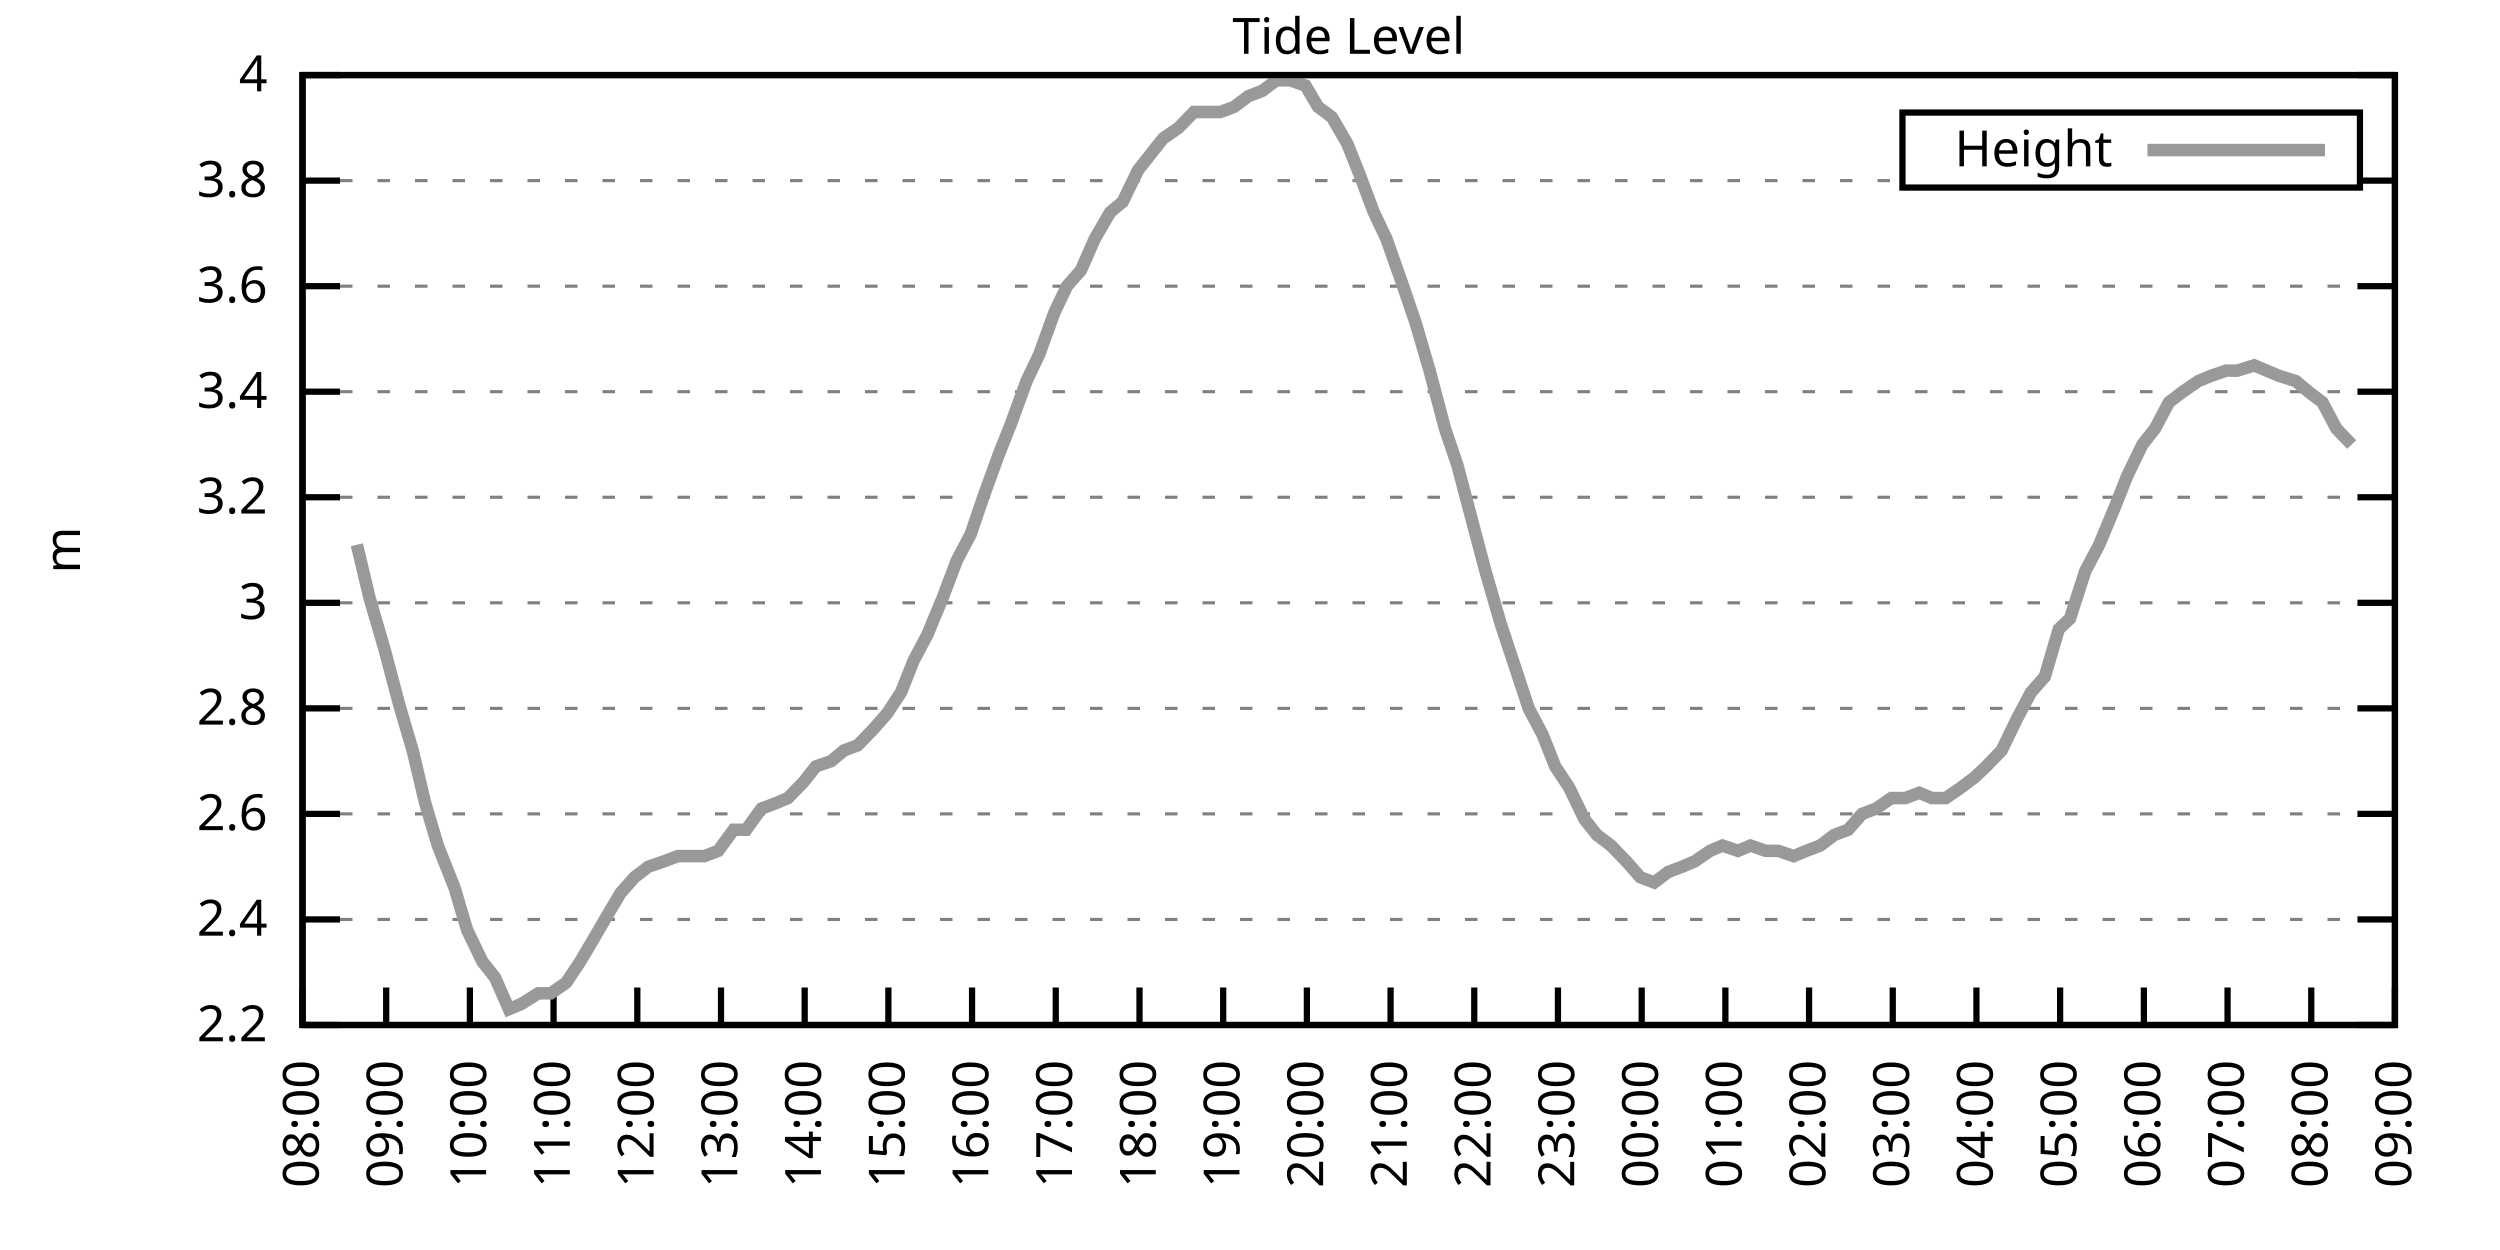
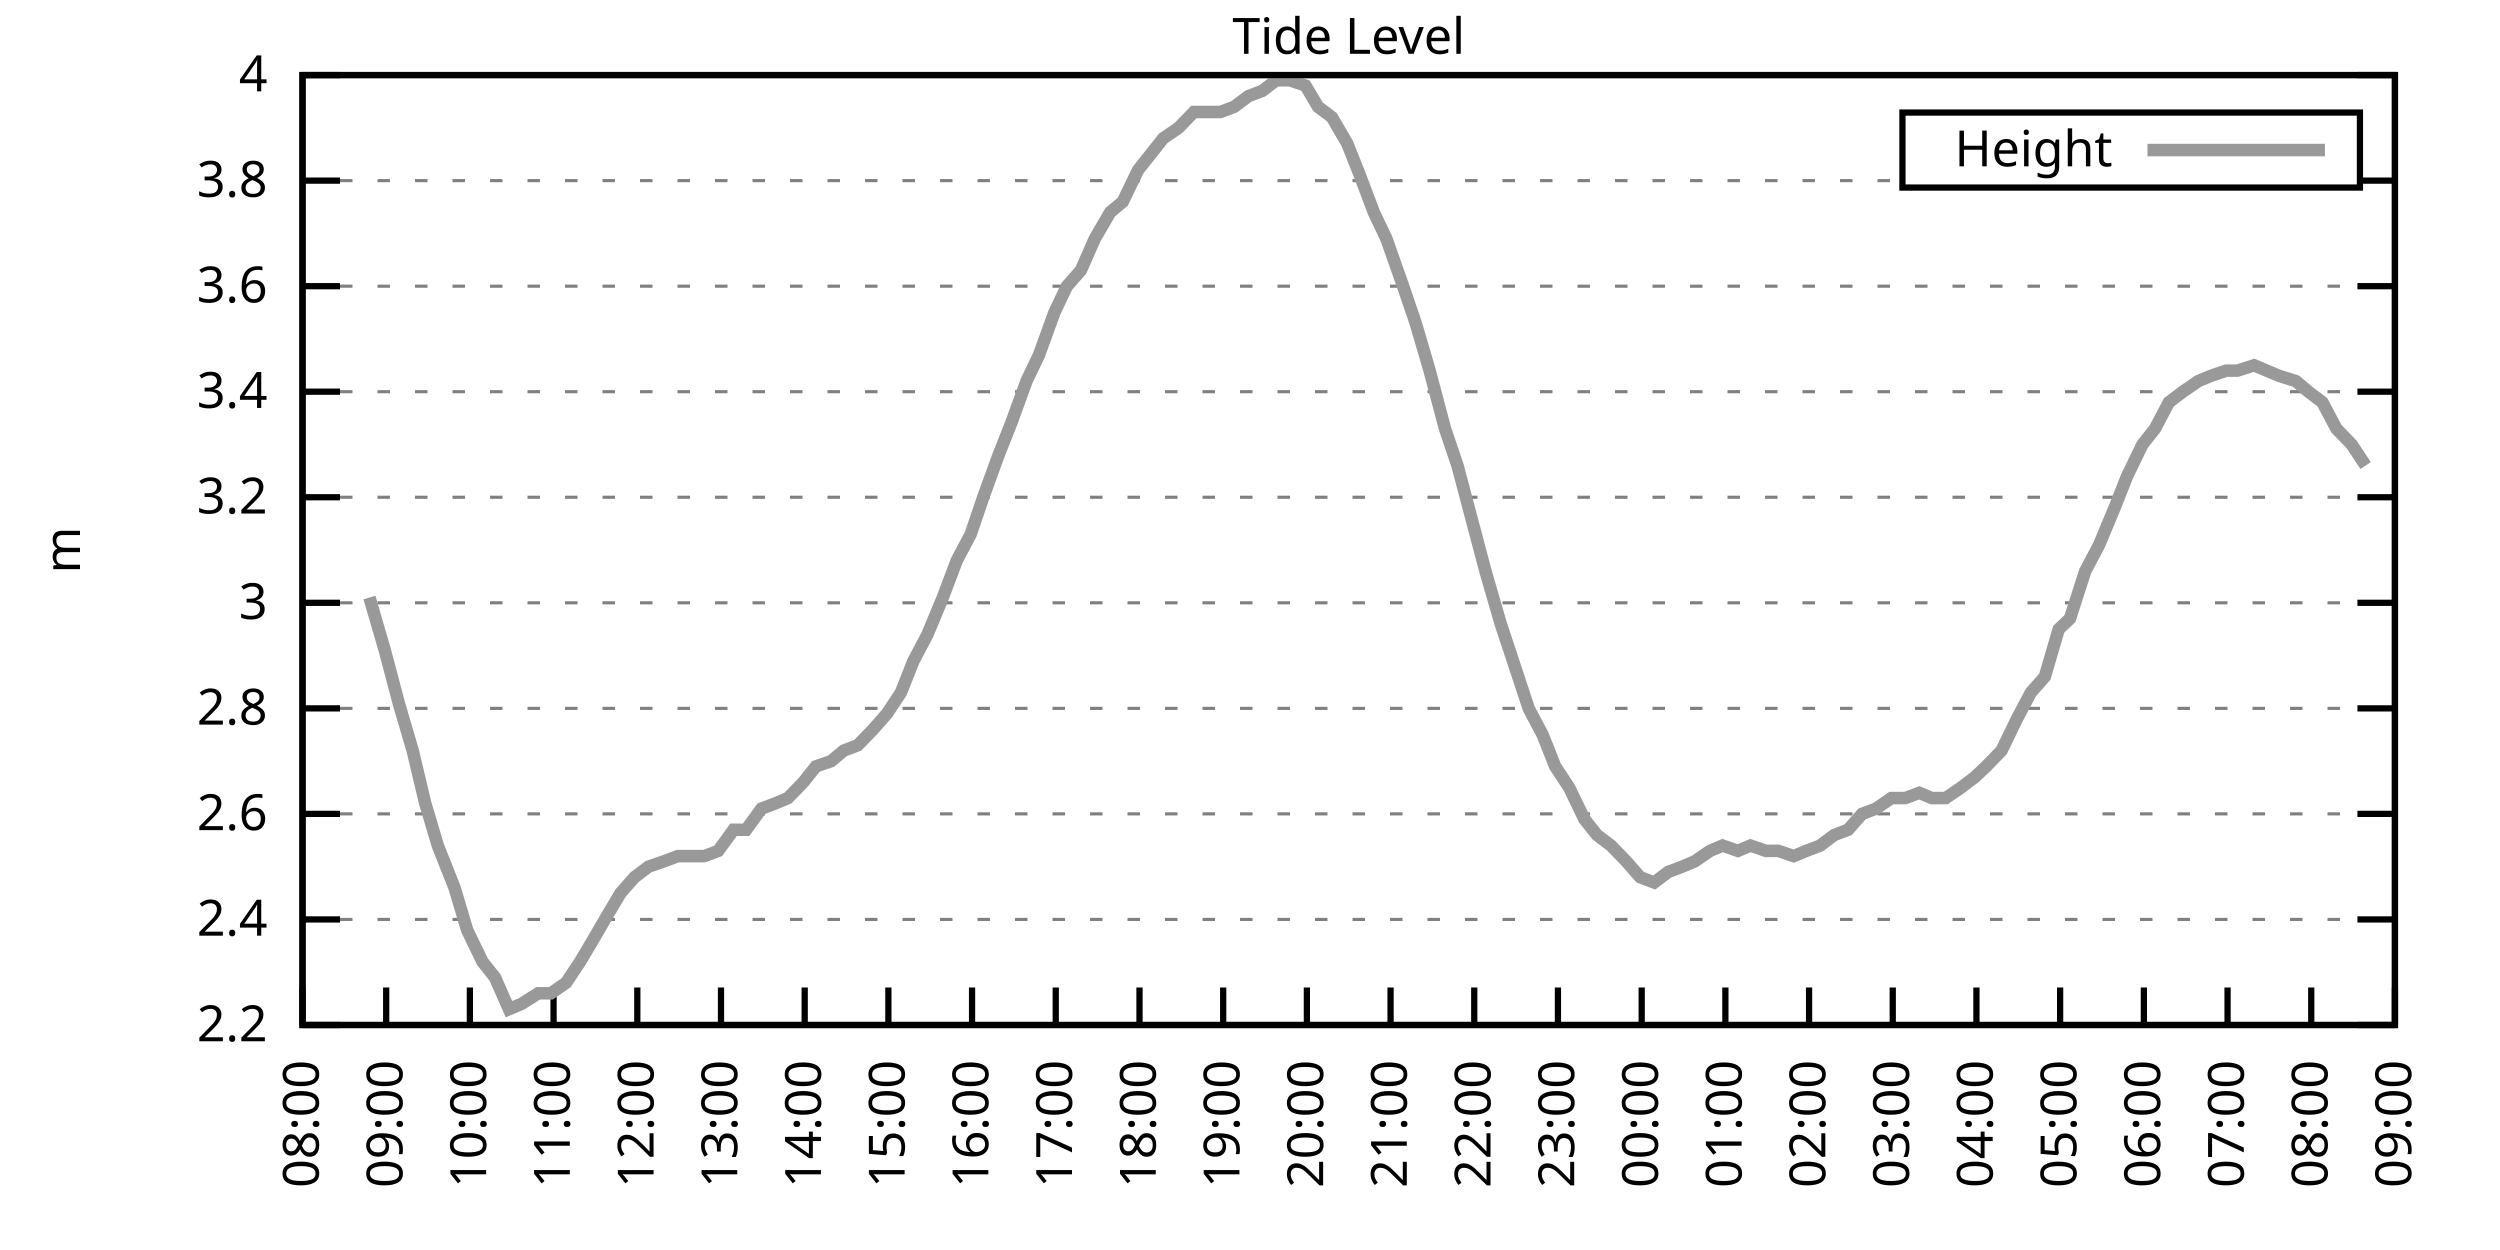
<svg xmlns="http://www.w3.org/2000/svg" xmlns:xlink="http://www.w3.org/1999/xlink" width="400" height="200" viewBox="0 0 400 200">
  <g id="gnuplot_canvas">
    <rect x="0" y="0" width="400" height="200" fill="none" />
    <defs>
      <circle id="gpDot" r="0.5" stroke-width="0.5" stroke="currentColor" />
      <path id="gpPt0" stroke-width="0.333" stroke="currentColor" d="M-1,0 h2 M0,-1 v2" />
      <path id="gpPt1" stroke-width="0.333" stroke="currentColor" d="M-1,-1 L1,1 M1,-1 L-1,1" />
      <path id="gpPt2" stroke-width="0.333" stroke="currentColor" d="M-1,0 L1,0 M0,-1 L0,1 M-1,-1 L1,1 M-1,1 L1,-1" />
      <rect id="gpPt3" stroke-width="0.333" stroke="currentColor" x="-1" y="-1" width="2" height="2" />
      <rect id="gpPt4" stroke-width="0.333" stroke="currentColor" fill="currentColor" x="-1" y="-1" width="2" height="2" />
      <circle id="gpPt5" stroke-width="0.333" stroke="currentColor" cx="0" cy="0" r="1" />
      <use xlink:href="#gpPt5" id="gpPt6" fill="currentColor" stroke="none" />
      <path id="gpPt7" stroke-width="0.333" stroke="currentColor" d="M0,-1.33 L-1.33,0.67 L1.33,0.67 z" />
      <use xlink:href="#gpPt7" id="gpPt8" fill="currentColor" stroke="none" />
      <use xlink:href="#gpPt7" id="gpPt9" stroke="currentColor" transform="rotate(180)" />
      <use xlink:href="#gpPt9" id="gpPt10" fill="currentColor" stroke="none" />
      <use xlink:href="#gpPt3" id="gpPt11" stroke="currentColor" transform="rotate(45)" />
      <use xlink:href="#gpPt11" id="gpPt12" fill="currentColor" stroke="none" />
      <path id="gpPt13" stroke-width="0.333" stroke="currentColor" d="M0,1.330 L1.265,0.411 L0.782,-1.067 L-0.782,-1.076 L-1.265,0.411 z" />
      <use xlink:href="#gpPt13" id="gpPt14" fill="currentColor" stroke="none" />
      <filter id="textbox" filterUnits="objectBoundingBox" x="0" y="0" height="1" width="1">
        <feFlood flood-color="white" flood-opacity="1" result="bgnd" />
        <feComposite in="SourceGraphic" in2="bgnd" operator="atop" />
      </filter>
      <filter id="greybox" filterUnits="objectBoundingBox" x="0" y="0" height="1" width="1">
        <feFlood flood-color="lightgrey" flood-opacity="1" result="grey" />
        <feComposite in="SourceGraphic" in2="grey" operator="atop" />
      </filter>
    </defs>
    <g fill="none" color="white" stroke="currentColor" stroke-width="1.00" stroke-linecap="butt" stroke-linejoin="miter">
</g>
    <g fill="none" color="black" stroke="currentColor" stroke-width="1.00" stroke-linecap="butt" stroke-linejoin="miter">
      <g stroke="none" shape-rendering="crispEdges">
        <polygon fill="rgb(255, 255, 255)" points="48.40,164.00 383.18,164.00 383.18,12.02 48.40,12.02 " />
      </g>
    </g>
    <g fill="none" color="black" stroke="currentColor" stroke-width="1.00" stroke-linecap="butt" stroke-linejoin="miter">
</g>
    <g fill="none" color="black" stroke="black" stroke-width="0.50" stroke-linecap="butt" stroke-linejoin="miter">
</g>
    <g fill="none" color="gray" stroke="currentColor" stroke-width="0.50" stroke-linecap="butt" stroke-linejoin="miter">
      <path stroke="gray" stroke-dasharray="2,4" class="gridline" d="M48.40,164.00 L383.19,164.00  " />
    </g>
    <g fill="none" color="gray" stroke="gray" stroke-width="1.00" stroke-linecap="butt" stroke-linejoin="miter">
</g>
    <g fill="none" color="black" stroke="currentColor" stroke-width="1.00" stroke-linecap="butt" stroke-linejoin="miter">
      <path stroke="black" d="M48.40,164.00 L54.40,164.00 M383.19,164.00 L377.19,164.00  " />
      <g transform="translate(42.80,166.60)" stroke="none" fill="black" font-family="Sans" font-size="8.00" text-anchor="end">
        <text>
          <tspan font-family="Sans"> 2.2</tspan>
        </text>
      </g>
    </g>
    <g fill="none" color="black" stroke="currentColor" stroke-width="1.00" stroke-linecap="butt" stroke-linejoin="miter">
</g>
    <g fill="none" color="black" stroke="black" stroke-width="0.50" stroke-linecap="butt" stroke-linejoin="miter">
</g>
    <g fill="none" color="gray" stroke="currentColor" stroke-width="0.50" stroke-linecap="butt" stroke-linejoin="miter">
      <path stroke="gray" stroke-dasharray="2,4" class="gridline" d="M48.40,147.11 L383.19,147.11  " />
    </g>
    <g fill="none" color="gray" stroke="gray" stroke-width="1.00" stroke-linecap="butt" stroke-linejoin="miter">
</g>
    <g fill="none" color="black" stroke="currentColor" stroke-width="1.00" stroke-linecap="butt" stroke-linejoin="miter">
      <path stroke="black" d="M48.40,147.11 L54.40,147.11 M383.19,147.11 L377.19,147.11  " />
      <g transform="translate(42.80,149.71)" stroke="none" fill="black" font-family="Sans" font-size="8.00" text-anchor="end">
        <text>
          <tspan font-family="Sans"> 2.4</tspan>
        </text>
      </g>
    </g>
    <g fill="none" color="black" stroke="currentColor" stroke-width="1.00" stroke-linecap="butt" stroke-linejoin="miter">
</g>
    <g fill="none" color="black" stroke="black" stroke-width="0.50" stroke-linecap="butt" stroke-linejoin="miter">
</g>
    <g fill="none" color="gray" stroke="currentColor" stroke-width="0.50" stroke-linecap="butt" stroke-linejoin="miter">
      <path stroke="gray" stroke-dasharray="2,4" class="gridline" d="M48.40,130.22 L383.19,130.22  " />
    </g>
    <g fill="none" color="gray" stroke="gray" stroke-width="1.00" stroke-linecap="butt" stroke-linejoin="miter">
</g>
    <g fill="none" color="black" stroke="currentColor" stroke-width="1.00" stroke-linecap="butt" stroke-linejoin="miter">
      <path stroke="black" d="M48.40,130.22 L54.40,130.22 M383.19,130.22 L377.19,130.22  " />
      <g transform="translate(42.80,132.82)" stroke="none" fill="black" font-family="Sans" font-size="8.00" text-anchor="end">
        <text>
          <tspan font-family="Sans"> 2.6</tspan>
        </text>
      </g>
    </g>
    <g fill="none" color="black" stroke="currentColor" stroke-width="1.00" stroke-linecap="butt" stroke-linejoin="miter">
</g>
    <g fill="none" color="black" stroke="black" stroke-width="0.50" stroke-linecap="butt" stroke-linejoin="miter">
</g>
    <g fill="none" color="gray" stroke="currentColor" stroke-width="0.50" stroke-linecap="butt" stroke-linejoin="miter">
      <path stroke="gray" stroke-dasharray="2,4" class="gridline" d="M48.40,113.34 L383.19,113.34  " />
    </g>
    <g fill="none" color="gray" stroke="gray" stroke-width="1.00" stroke-linecap="butt" stroke-linejoin="miter">
</g>
    <g fill="none" color="black" stroke="currentColor" stroke-width="1.00" stroke-linecap="butt" stroke-linejoin="miter">
      <path stroke="black" d="M48.40,113.34 L54.40,113.34 M383.19,113.34 L377.19,113.34  " />
      <g transform="translate(42.80,115.94)" stroke="none" fill="black" font-family="Sans" font-size="8.00" text-anchor="end">
        <text>
          <tspan font-family="Sans"> 2.8</tspan>
        </text>
      </g>
    </g>
    <g fill="none" color="black" stroke="currentColor" stroke-width="1.00" stroke-linecap="butt" stroke-linejoin="miter">
</g>
    <g fill="none" color="black" stroke="black" stroke-width="0.50" stroke-linecap="butt" stroke-linejoin="miter">
</g>
    <g fill="none" color="gray" stroke="currentColor" stroke-width="0.50" stroke-linecap="butt" stroke-linejoin="miter">
      <path stroke="gray" stroke-dasharray="2,4" class="gridline" d="M48.40,96.45 L383.19,96.45  " />
    </g>
    <g fill="none" color="gray" stroke="gray" stroke-width="1.00" stroke-linecap="butt" stroke-linejoin="miter">
</g>
    <g fill="none" color="black" stroke="currentColor" stroke-width="1.00" stroke-linecap="butt" stroke-linejoin="miter">
      <path stroke="black" d="M48.40,96.45 L54.40,96.45 M383.19,96.45 L377.19,96.45  " />
      <g transform="translate(42.80,99.05)" stroke="none" fill="black" font-family="Sans" font-size="8.00" text-anchor="end">
        <text>
          <tspan font-family="Sans"> 3</tspan>
        </text>
      </g>
    </g>
    <g fill="none" color="black" stroke="currentColor" stroke-width="1.00" stroke-linecap="butt" stroke-linejoin="miter">
</g>
    <g fill="none" color="black" stroke="black" stroke-width="0.50" stroke-linecap="butt" stroke-linejoin="miter">
</g>
    <g fill="none" color="gray" stroke="currentColor" stroke-width="0.50" stroke-linecap="butt" stroke-linejoin="miter">
      <path stroke="gray" stroke-dasharray="2,4" class="gridline" d="M48.40,79.56 L383.19,79.56  " />
    </g>
    <g fill="none" color="gray" stroke="gray" stroke-width="1.00" stroke-linecap="butt" stroke-linejoin="miter">
</g>
    <g fill="none" color="black" stroke="currentColor" stroke-width="1.00" stroke-linecap="butt" stroke-linejoin="miter">
      <path stroke="black" d="M48.40,79.56 L54.40,79.56 M383.19,79.56 L377.19,79.56  " />
      <g transform="translate(42.80,82.16)" stroke="none" fill="black" font-family="Sans" font-size="8.00" text-anchor="end">
        <text>
          <tspan font-family="Sans"> 3.2</tspan>
        </text>
      </g>
    </g>
    <g fill="none" color="black" stroke="currentColor" stroke-width="1.00" stroke-linecap="butt" stroke-linejoin="miter">
</g>
    <g fill="none" color="black" stroke="black" stroke-width="0.50" stroke-linecap="butt" stroke-linejoin="miter">
</g>
    <g fill="none" color="gray" stroke="currentColor" stroke-width="0.50" stroke-linecap="butt" stroke-linejoin="miter">
      <path stroke="gray" stroke-dasharray="2,4" class="gridline" d="M48.40,62.67 L383.19,62.67  " />
    </g>
    <g fill="none" color="gray" stroke="gray" stroke-width="1.00" stroke-linecap="butt" stroke-linejoin="miter">
</g>
    <g fill="none" color="black" stroke="currentColor" stroke-width="1.00" stroke-linecap="butt" stroke-linejoin="miter">
      <path stroke="black" d="M48.40,62.67 L54.40,62.67 M383.19,62.67 L377.19,62.67  " />
      <g transform="translate(42.80,65.27)" stroke="none" fill="black" font-family="Sans" font-size="8.00" text-anchor="end">
        <text>
          <tspan font-family="Sans"> 3.4</tspan>
        </text>
      </g>
    </g>
    <g fill="none" color="black" stroke="currentColor" stroke-width="1.00" stroke-linecap="butt" stroke-linejoin="miter">
</g>
    <g fill="none" color="black" stroke="black" stroke-width="0.50" stroke-linecap="butt" stroke-linejoin="miter">
</g>
    <g fill="none" color="gray" stroke="currentColor" stroke-width="0.50" stroke-linecap="butt" stroke-linejoin="miter">
      <path stroke="gray" stroke-dasharray="2,4" class="gridline" d="M48.40,45.79 L383.19,45.79  " />
    </g>
    <g fill="none" color="gray" stroke="gray" stroke-width="1.00" stroke-linecap="butt" stroke-linejoin="miter">
</g>
    <g fill="none" color="black" stroke="currentColor" stroke-width="1.00" stroke-linecap="butt" stroke-linejoin="miter">
      <path stroke="black" d="M48.40,45.79 L54.40,45.79 M383.19,45.79 L377.19,45.79  " />
      <g transform="translate(42.80,48.39)" stroke="none" fill="black" font-family="Sans" font-size="8.00" text-anchor="end">
        <text>
          <tspan font-family="Sans"> 3.6</tspan>
        </text>
      </g>
    </g>
    <g fill="none" color="black" stroke="currentColor" stroke-width="1.00" stroke-linecap="butt" stroke-linejoin="miter">
</g>
    <g fill="none" color="black" stroke="black" stroke-width="0.50" stroke-linecap="butt" stroke-linejoin="miter">
</g>
    <g fill="none" color="gray" stroke="currentColor" stroke-width="0.50" stroke-linecap="butt" stroke-linejoin="miter">
      <path stroke="gray" stroke-dasharray="2,4" class="gridline" d="M48.40,28.90 L304.39,28.90 M377.59,28.90 L383.19,28.90  " />
    </g>
    <g fill="none" color="gray" stroke="gray" stroke-width="1.00" stroke-linecap="butt" stroke-linejoin="miter">
</g>
    <g fill="none" color="black" stroke="currentColor" stroke-width="1.00" stroke-linecap="butt" stroke-linejoin="miter">
      <path stroke="black" d="M48.40,28.90 L54.40,28.90 M383.19,28.90 L377.19,28.90  " />
      <g transform="translate(42.80,31.50)" stroke="none" fill="black" font-family="Sans" font-size="8.00" text-anchor="end">
        <text>
          <tspan font-family="Sans"> 3.8</tspan>
        </text>
      </g>
    </g>
    <g fill="none" color="black" stroke="currentColor" stroke-width="1.00" stroke-linecap="butt" stroke-linejoin="miter">
</g>
    <g fill="none" color="black" stroke="black" stroke-width="0.50" stroke-linecap="butt" stroke-linejoin="miter">
</g>
    <g fill="none" color="gray" stroke="currentColor" stroke-width="0.50" stroke-linecap="butt" stroke-linejoin="miter">
      <path stroke="gray" stroke-dasharray="2,4" class="gridline" d="M48.40,12.01 L383.19,12.01  " />
    </g>
    <g fill="none" color="gray" stroke="gray" stroke-width="1.00" stroke-linecap="butt" stroke-linejoin="miter">
</g>
    <g fill="none" color="black" stroke="currentColor" stroke-width="1.00" stroke-linecap="butt" stroke-linejoin="miter">
      <path stroke="black" d="M48.40,12.01 L54.40,12.01 M383.19,12.01 L377.19,12.01  " />
      <g transform="translate(42.80,14.61)" stroke="none" fill="black" font-family="Sans" font-size="8.00" text-anchor="end">
        <text>
          <tspan font-family="Sans"> 4</tspan>
        </text>
      </g>
    </g>
    <g fill="none" color="black" stroke="currentColor" stroke-width="1.00" stroke-linecap="butt" stroke-linejoin="miter">
      <path stroke="black" d="M48.40,164.00 L48.40,158.00  " />
      <g transform="translate(51.00,169.60) rotate(270.00)" stroke="none" fill="black" font-family="Sans" font-size="8.00" text-anchor="end">
        <text>
          <tspan font-family="Sans">08:00</tspan>
        </text>
      </g>
    </g>
    <g fill="none" color="black" stroke="currentColor" stroke-width="1.00" stroke-linecap="butt" stroke-linejoin="miter">
      <path stroke="black" d="M61.79,164.00 L61.79,158.00  " />
      <g transform="translate(64.39,169.60) rotate(270.00)" stroke="none" fill="black" font-family="Sans" font-size="8.00" text-anchor="end">
        <text>
          <tspan font-family="Sans">09:00</tspan>
        </text>
      </g>
    </g>
    <g fill="none" color="black" stroke="currentColor" stroke-width="1.00" stroke-linecap="butt" stroke-linejoin="miter">
      <path stroke="black" d="M75.18,164.00 L75.18,158.00  " />
      <g transform="translate(77.78,169.60) rotate(270.00)" stroke="none" fill="black" font-family="Sans" font-size="8.00" text-anchor="end">
        <text>
          <tspan font-family="Sans">10:00</tspan>
        </text>
      </g>
    </g>
    <g fill="none" color="black" stroke="currentColor" stroke-width="1.00" stroke-linecap="butt" stroke-linejoin="miter">
      <path stroke="black" d="M88.57,164.00 L88.57,158.00  " />
      <g transform="translate(91.17,169.60) rotate(270.00)" stroke="none" fill="black" font-family="Sans" font-size="8.00" text-anchor="end">
        <text>
          <tspan font-family="Sans">11:00</tspan>
        </text>
      </g>
    </g>
    <g fill="none" color="black" stroke="currentColor" stroke-width="1.00" stroke-linecap="butt" stroke-linejoin="miter">
      <path stroke="black" d="M101.97,164.00 L101.97,158.00  " />
      <g transform="translate(104.57,169.60) rotate(270.00)" stroke="none" fill="black" font-family="Sans" font-size="8.00" text-anchor="end">
        <text>
          <tspan font-family="Sans">12:00</tspan>
        </text>
      </g>
    </g>
    <g fill="none" color="black" stroke="currentColor" stroke-width="1.00" stroke-linecap="butt" stroke-linejoin="miter">
      <path stroke="black" d="M115.36,164.00 L115.36,158.00  " />
      <g transform="translate(117.96,169.60) rotate(270.00)" stroke="none" fill="black" font-family="Sans" font-size="8.00" text-anchor="end">
        <text>
          <tspan font-family="Sans">13:00</tspan>
        </text>
      </g>
    </g>
    <g fill="none" color="black" stroke="currentColor" stroke-width="1.00" stroke-linecap="butt" stroke-linejoin="miter">
      <path stroke="black" d="M128.75,164.00 L128.75,158.00  " />
      <g transform="translate(131.35,169.60) rotate(270.00)" stroke="none" fill="black" font-family="Sans" font-size="8.00" text-anchor="end">
        <text>
          <tspan font-family="Sans">14:00</tspan>
        </text>
      </g>
    </g>
    <g fill="none" color="black" stroke="currentColor" stroke-width="1.00" stroke-linecap="butt" stroke-linejoin="miter">
      <path stroke="black" d="M142.14,164.00 L142.14,158.00  " />
      <g transform="translate(144.74,169.60) rotate(270.00)" stroke="none" fill="black" font-family="Sans" font-size="8.00" text-anchor="end">
        <text>
          <tspan font-family="Sans">15:00</tspan>
        </text>
      </g>
    </g>
    <g fill="none" color="black" stroke="currentColor" stroke-width="1.00" stroke-linecap="butt" stroke-linejoin="miter">
      <path stroke="black" d="M155.53,164.00 L155.53,158.00  " />
      <g transform="translate(158.13,169.60) rotate(270.00)" stroke="none" fill="black" font-family="Sans" font-size="8.00" text-anchor="end">
        <text>
          <tspan font-family="Sans">16:00</tspan>
        </text>
      </g>
    </g>
    <g fill="none" color="black" stroke="currentColor" stroke-width="1.00" stroke-linecap="butt" stroke-linejoin="miter">
      <path stroke="black" d="M168.92,164.00 L168.92,158.00  " />
      <g transform="translate(171.52,169.60) rotate(270.00)" stroke="none" fill="black" font-family="Sans" font-size="8.00" text-anchor="end">
        <text>
          <tspan font-family="Sans">17:00</tspan>
        </text>
      </g>
    </g>
    <g fill="none" color="black" stroke="currentColor" stroke-width="1.00" stroke-linecap="butt" stroke-linejoin="miter">
      <path stroke="black" d="M182.32,164.00 L182.32,158.00  " />
      <g transform="translate(184.92,169.60) rotate(270.00)" stroke="none" fill="black" font-family="Sans" font-size="8.00" text-anchor="end">
        <text>
          <tspan font-family="Sans">18:00</tspan>
        </text>
      </g>
    </g>
    <g fill="none" color="black" stroke="currentColor" stroke-width="1.00" stroke-linecap="butt" stroke-linejoin="miter">
      <path stroke="black" d="M195.71,164.00 L195.71,158.00  " />
      <g transform="translate(198.31,169.60) rotate(270.00)" stroke="none" fill="black" font-family="Sans" font-size="8.00" text-anchor="end">
        <text>
          <tspan font-family="Sans">19:00</tspan>
        </text>
      </g>
    </g>
    <g fill="none" color="black" stroke="currentColor" stroke-width="1.00" stroke-linecap="butt" stroke-linejoin="miter">
      <path stroke="black" d="M209.10,164.00 L209.10,158.00  " />
      <g transform="translate(211.70,169.60) rotate(270.00)" stroke="none" fill="black" font-family="Sans" font-size="8.00" text-anchor="end">
        <text>
          <tspan font-family="Sans">20:00</tspan>
        </text>
      </g>
    </g>
    <g fill="none" color="black" stroke="currentColor" stroke-width="1.00" stroke-linecap="butt" stroke-linejoin="miter">
      <path stroke="black" d="M222.49,164.00 L222.49,158.00  " />
      <g transform="translate(225.09,169.60) rotate(270.00)" stroke="none" fill="black" font-family="Sans" font-size="8.00" text-anchor="end">
        <text>
          <tspan font-family="Sans">21:00</tspan>
        </text>
      </g>
    </g>
    <g fill="none" color="black" stroke="currentColor" stroke-width="1.00" stroke-linecap="butt" stroke-linejoin="miter">
      <path stroke="black" d="M235.88,164.00 L235.88,158.00  " />
      <g transform="translate(238.48,169.60) rotate(270.00)" stroke="none" fill="black" font-family="Sans" font-size="8.00" text-anchor="end">
        <text>
          <tspan font-family="Sans">22:00</tspan>
        </text>
      </g>
    </g>
    <g fill="none" color="black" stroke="currentColor" stroke-width="1.00" stroke-linecap="butt" stroke-linejoin="miter">
      <path stroke="black" d="M249.27,164.00 L249.27,158.00  " />
      <g transform="translate(251.87,169.60) rotate(270.00)" stroke="none" fill="black" font-family="Sans" font-size="8.00" text-anchor="end">
        <text>
          <tspan font-family="Sans">23:00</tspan>
        </text>
      </g>
    </g>
    <g fill="none" color="black" stroke="currentColor" stroke-width="1.00" stroke-linecap="butt" stroke-linejoin="miter">
      <path stroke="black" d="M262.67,164.00 L262.67,158.00  " />
      <g transform="translate(265.27,169.60) rotate(270.00)" stroke="none" fill="black" font-family="Sans" font-size="8.00" text-anchor="end">
        <text>
          <tspan font-family="Sans">00:00</tspan>
        </text>
      </g>
    </g>
    <g fill="none" color="black" stroke="currentColor" stroke-width="1.00" stroke-linecap="butt" stroke-linejoin="miter">
      <path stroke="black" d="M276.06,164.00 L276.06,158.00  " />
      <g transform="translate(278.66,169.60) rotate(270.00)" stroke="none" fill="black" font-family="Sans" font-size="8.00" text-anchor="end">
        <text>
          <tspan font-family="Sans">01:00</tspan>
        </text>
      </g>
    </g>
    <g fill="none" color="black" stroke="currentColor" stroke-width="1.00" stroke-linecap="butt" stroke-linejoin="miter">
      <path stroke="black" d="M289.45,164.00 L289.45,158.00  " />
      <g transform="translate(292.05,169.60) rotate(270.00)" stroke="none" fill="black" font-family="Sans" font-size="8.00" text-anchor="end">
        <text>
          <tspan font-family="Sans">02:00</tspan>
        </text>
      </g>
    </g>
    <g fill="none" color="black" stroke="currentColor" stroke-width="1.00" stroke-linecap="butt" stroke-linejoin="miter">
      <path stroke="black" d="M302.84,164.00 L302.84,158.00  " />
      <g transform="translate(305.44,169.60) rotate(270.00)" stroke="none" fill="black" font-family="Sans" font-size="8.00" text-anchor="end">
        <text>
          <tspan font-family="Sans">03:00</tspan>
        </text>
      </g>
    </g>
    <g fill="none" color="black" stroke="currentColor" stroke-width="1.00" stroke-linecap="butt" stroke-linejoin="miter">
      <path stroke="black" d="M316.23,164.00 L316.23,158.00  " />
      <g transform="translate(318.83,169.60) rotate(270.00)" stroke="none" fill="black" font-family="Sans" font-size="8.00" text-anchor="end">
        <text>
          <tspan font-family="Sans">04:00</tspan>
        </text>
      </g>
    </g>
    <g fill="none" color="black" stroke="currentColor" stroke-width="1.00" stroke-linecap="butt" stroke-linejoin="miter">
      <path stroke="black" d="M329.62,164.00 L329.62,158.00  " />
      <g transform="translate(332.22,169.60) rotate(270.00)" stroke="none" fill="black" font-family="Sans" font-size="8.00" text-anchor="end">
        <text>
          <tspan font-family="Sans">05:00</tspan>
        </text>
      </g>
    </g>
    <g fill="none" color="black" stroke="currentColor" stroke-width="1.00" stroke-linecap="butt" stroke-linejoin="miter">
      <path stroke="black" d="M343.02,164.00 L343.02,158.00  " />
      <g transform="translate(345.62,169.60) rotate(270.00)" stroke="none" fill="black" font-family="Sans" font-size="8.00" text-anchor="end">
        <text>
          <tspan font-family="Sans">06:00</tspan>
        </text>
      </g>
    </g>
    <g fill="none" color="black" stroke="currentColor" stroke-width="1.00" stroke-linecap="butt" stroke-linejoin="miter">
      <path stroke="black" d="M356.41,164.00 L356.41,158.00  " />
      <g transform="translate(359.01,169.60) rotate(270.00)" stroke="none" fill="black" font-family="Sans" font-size="8.00" text-anchor="end">
        <text>
          <tspan font-family="Sans">07:00</tspan>
        </text>
      </g>
    </g>
    <g fill="none" color="black" stroke="currentColor" stroke-width="1.00" stroke-linecap="butt" stroke-linejoin="miter">
      <path stroke="black" d="M369.80,164.00 L369.80,158.00  " />
      <g transform="translate(372.40,169.60) rotate(270.00)" stroke="none" fill="black" font-family="Sans" font-size="8.00" text-anchor="end">
        <text>
          <tspan font-family="Sans">08:00</tspan>
        </text>
      </g>
    </g>
    <g fill="none" color="black" stroke="currentColor" stroke-width="1.00" stroke-linecap="butt" stroke-linejoin="miter">
      <path stroke="black" d="M383.19,164.00 L383.19,158.00  " />
      <g transform="translate(385.79,169.60) rotate(270.00)" stroke="none" fill="black" font-family="Sans" font-size="8.00" text-anchor="end">
        <text>
          <tspan font-family="Sans">09:00</tspan>
        </text>
      </g>
    </g>
    <g fill="none" color="black" stroke="currentColor" stroke-width="1.00" stroke-linecap="butt" stroke-linejoin="miter">
</g>
    <g fill="none" color="black" stroke="currentColor" stroke-width="1.00" stroke-linecap="butt" stroke-linejoin="miter">
      <path stroke="black" d="M48.40,12.01 L48.40,164.00 L383.19,164.00 L383.19,12.01 L48.40,12.01 Z  " />
    </g>
    <g fill="none" color="black" stroke="currentColor" stroke-width="1.00" stroke-linecap="butt" stroke-linejoin="miter">
</g>
    <g fill="none" color="black" stroke="currentColor" stroke-width="1.00" stroke-linecap="butt" stroke-linejoin="miter">
      <path stroke="black" d="M304.39,30.01 L304.39,18.01 L377.59,18.01 L377.59,30.01 L304.39,30.01 Z  " />
    </g>
    <g id="Tide_level_plot_1">
      <g fill="none" color="white" stroke="black" stroke-width="2.00" stroke-linecap="butt" stroke-linejoin="miter">
</g>
      <g fill="none" color="black" stroke="currentColor" stroke-width="2.00" stroke-linecap="butt" stroke-linejoin="miter">
        <g transform="translate(337.99,26.61)" stroke="none" fill="black" font-family="Sans" font-size="8.00" text-anchor="end">
          <text>
            <tspan font-family="Sans">Height</tspan>
          </text>
        </g>
      </g>
      <g fill="none" color="black" stroke="currentColor" stroke-width="2.00" stroke-linecap="butt" stroke-linejoin="miter">
-         <path stroke="rgb(153, 153, 153)" d="M343.59,24.01 L371.99,24.01 M57.10,87.16 L59.11,95.60 L61.57,104.05 L63.80,112.49 L66.03,120.09 L68.04,128.54   L70.05,135.29 L72.73,142.05 L74.74,148.80 L77.19,153.87 L79.20,156.40 L81.43,161.47 L83.44,160.62 L86.12,158.93   L88.13,158.93 L90.58,157.24 L92.82,153.87 L94.82,150.49 L97.28,146.27 L99.29,142.89 L101.52,140.36 L103.75,138.67   L106.21,137.82 L108.44,136.98 L110.45,136.98 L112.68,136.98 L114.91,136.14 L117.37,132.76 L119.38,132.76 L121.83,129.38   L124.06,128.54 L126.07,127.69 L128.53,125.16 L130.54,122.62 L132.99,121.78 L135.00,120.09 L137.23,119.25 L139.69,116.71   L141.92,114.18 L144.15,110.80 L146.16,105.74 L148.39,101.52 L150.85,95.60 L153.08,89.69 L155.31,85.47 L157.32,79.56   L159.77,72.81 L161.78,67.74 L164.24,60.98 L166.25,56.76 L168.70,50.01 L170.71,45.79 L172.94,43.25 L175.17,38.19   L177.63,33.96 L179.64,32.28 L182.09,27.21 L184.10,24.68 L186.11,22.14 L188.57,20.45 L191.02,17.92 L193.25,17.92   L195.26,17.92 L197.49,17.08 L199.73,15.39 L201.96,14.54 L204.19,12.85 L206.42,12.85 L208.88,13.70 L210.88,17.08   L213.12,18.77 L215.57,22.99 L217.58,28.05 L219.81,33.96 L221.82,38.19 L224.50,45.79 L226.51,51.70 L228.74,59.30   L231.20,68.58 L233.20,74.49 L235.66,83.78 L237.67,91.38 L240.12,99.83 L242.36,106.58 L244.59,113.34 L246.82,117.56   L248.83,122.62 L251.06,126.00 L253.51,131.07 L255.52,133.60 L257.76,135.29 L260.21,137.82 L262.44,140.36 L264.67,141.20   L266.91,139.51 L269.14,138.67 L271.15,137.82 L273.60,136.14 L275.61,135.29 L278.07,136.14 L280.07,135.29 L282.53,136.14   L284.54,136.14 L286.99,136.98 L289.00,136.14 L291.23,135.29 L293.47,133.60 L295.70,132.76 L297.93,130.22 L300.16,129.38   L302.62,127.69 L304.85,127.69 L307.08,126.85 L309.09,127.69 L311.32,127.69 L313.78,126.00 L316.01,124.31 L317.79,122.62   L320.25,120.09 L322.70,115.03 L324.94,110.80 L327.17,108.27 L329.40,100.67 L331.19,98.98 L333.64,91.38 L335.87,87.16   L338.33,81.25 L340.34,76.18 L342.79,71.12 L344.80,68.58 L347.03,64.36 L349.26,62.67 L351.72,60.98 L353.73,60.14   L356.18,59.30 L357.97,59.30 L360.65,58.45 L362.66,59.30 L364.66,60.14 L367.34,60.98 L369.35,62.67 L371.58,64.36   L373.82,68.58 L376.27,71.12  " />
+         <path stroke="rgb(153, 153, 153)" d="M343.59,24.01 L371.99,24.01 M59.11,95.60 L61.57,104.05 L63.80,112.49 L66.03,120.09 L68.04,128.54 L70.05,135.29   L72.73,142.05 L74.74,148.80 L77.19,153.87 L79.20,156.40 L81.43,161.47 L83.44,160.62 L86.12,158.93 L88.13,158.93   L90.58,157.24 L92.82,153.87 L94.82,150.49 L97.28,146.27 L99.29,142.89 L101.52,140.36 L103.75,138.67 L106.21,137.82   L108.44,136.98 L110.45,136.98 L112.68,136.98 L114.91,136.14 L117.37,132.76 L119.38,132.76 L121.83,129.38 L124.06,128.54   L126.07,127.69 L128.53,125.16 L130.54,122.62 L132.99,121.78 L135.00,120.09 L137.23,119.25 L139.69,116.71 L141.92,114.18   L144.15,110.80 L146.16,105.74 L148.39,101.52 L150.85,95.60 L153.08,89.69 L155.31,85.47 L157.32,79.56 L159.77,72.81   L161.78,67.74 L164.24,60.98 L166.25,56.76 L168.70,50.01 L170.71,45.79 L172.94,43.25 L175.17,38.19 L177.63,33.96   L179.64,32.28 L182.09,27.21 L184.10,24.68 L186.11,22.14 L188.57,20.45 L191.02,17.92 L193.25,17.92 L195.26,17.92   L197.49,17.08 L199.73,15.39 L201.96,14.54 L204.19,12.85 L206.42,12.85 L208.88,13.70 L210.88,17.08 L213.12,18.77   L215.57,22.99 L217.58,28.05 L219.81,33.96 L221.82,38.19 L224.50,45.79 L226.51,51.70 L228.74,59.30 L231.20,68.58   L233.20,74.49 L235.66,83.78 L237.67,91.38 L240.12,99.83 L242.36,106.58 L244.59,113.34 L246.82,117.56 L248.83,122.62   L251.06,126.00 L253.51,131.07 L255.52,133.60 L257.76,135.29 L260.21,137.82 L262.44,140.36 L264.67,141.20 L266.91,139.51   L269.14,138.67 L271.15,137.82 L273.60,136.14 L275.61,135.29 L278.07,136.14 L280.07,135.29 L282.53,136.14 L284.54,136.14   L286.99,136.98 L289.00,136.14 L291.23,135.29 L293.47,133.60 L295.70,132.76 L297.93,130.22 L300.16,129.38 L302.62,127.69   L304.85,127.69 L307.08,126.85 L309.09,127.69 L311.32,127.69 L313.78,126.00 L316.01,124.31 L317.79,122.62 L320.25,120.09   L322.70,115.03 L324.94,110.80 L327.17,108.27 L329.40,100.67 L331.19,98.98 L333.64,91.38 L335.87,87.16 L338.33,81.25   L340.34,76.18 L342.79,71.12 L344.80,68.58 L347.03,64.36 L349.26,62.67 L351.72,60.98 L353.73,60.14 L356.18,59.30   L357.97,59.30 L360.65,58.45 L362.66,59.30 L364.66,60.14 L367.34,60.98 L369.35,62.67 L371.58,64.36 L373.82,68.58   L376.27,71.12 L378.50,74.49  " />
      </g>
    </g>
    <g fill="none" color="black" stroke="currentColor" stroke-width="2.00" stroke-linecap="butt" stroke-linejoin="miter">
</g>
    <g fill="none" color="black" stroke="black" stroke-width="1.00" stroke-linecap="butt" stroke-linejoin="miter">
</g>
    <g fill="none" color="black" stroke="currentColor" stroke-width="1.00" stroke-linecap="butt" stroke-linejoin="miter">
      <path stroke="black" d="M48.40,12.01 L48.40,164.00 L383.19,164.00 L383.19,12.01 L48.40,12.01 Z  " />
      <g transform="translate(12.80,88.01) rotate(270.00)" stroke="none" fill="black" font-family="Sans" font-size="8.00" text-anchor="middle">
        <text>
          <tspan font-family="Sans">m</tspan>
        </text>
      </g>
    </g>
    <g fill="none" color="black" stroke="currentColor" stroke-width="1.00" stroke-linecap="butt" stroke-linejoin="miter">
</g>
    <g fill="none" color="black" stroke="currentColor" stroke-width="1.00" stroke-linecap="butt" stroke-linejoin="miter">
      <g transform="translate(215.79,8.61)" stroke="none" fill="black" font-family="Sans" font-size="8.00" text-anchor="middle">
        <text>
          <tspan font-family="Sans">Tide Level</tspan>
        </text>
      </g>
    </g>
    <g fill="none" color="black" stroke="currentColor" stroke-width="1.00" stroke-linecap="butt" stroke-linejoin="miter">
</g>
  </g>
</svg>
